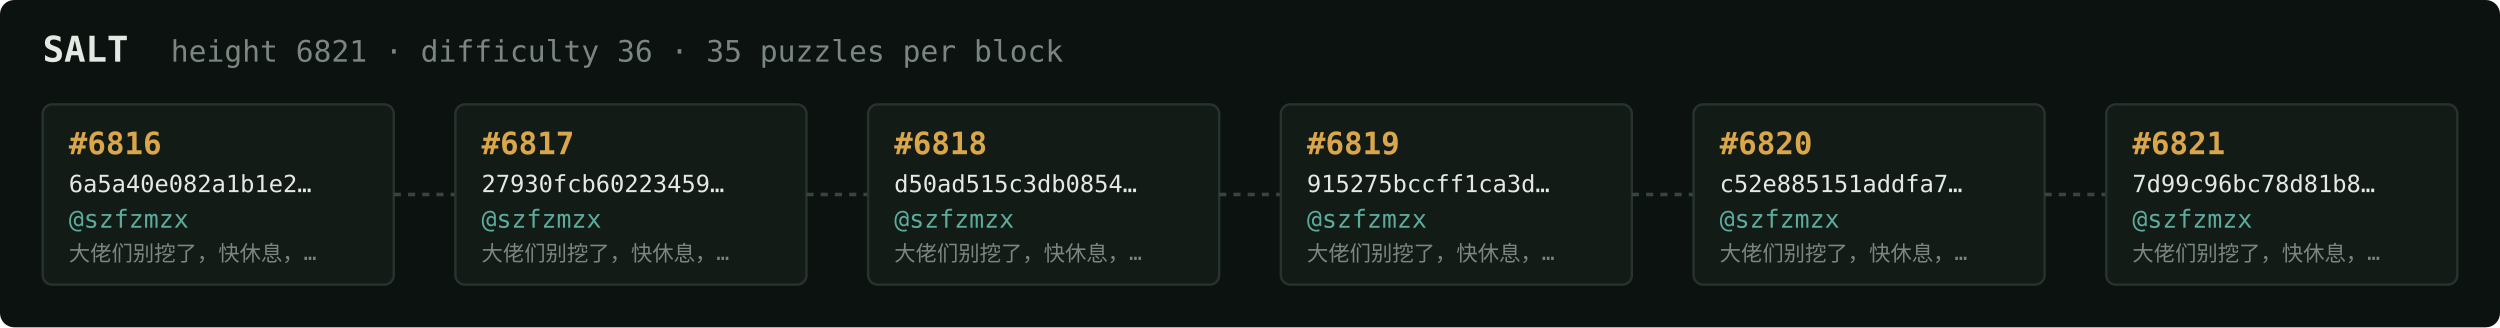
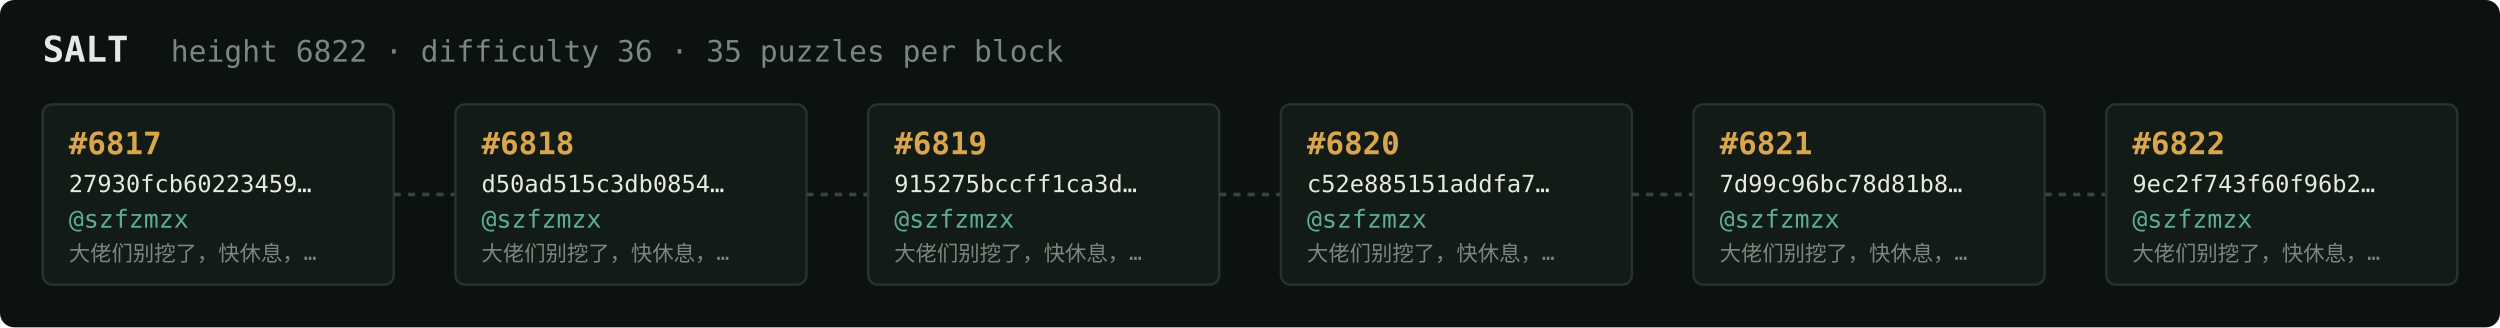
<svg xmlns="http://www.w3.org/2000/svg" width="1054" height="138" viewBox="0 0 1054 138" font-family="ui-monospace,SFMono-Regular,Menlo,monospace">
  <rect fill="#0c1210" width="1054" height="138" rx="6" />
  <text x="18" y="26" fill="#e5e9e3" font-size="15" font-weight="700">SALT</text>
-   <text x="72" y="26" fill="#7a867f" font-size="12.5">height 6821 · difficulty 36 · 35 puzzles per block</text>
+   <text x="72" y="26" fill="#7a867f" font-size="12.5">height 6822 · difficulty 36 · 35 puzzles per block</text>
  <rect x="18" y="44" width="148" height="76" rx="4" fill="#131b17" stroke="#28332e" stroke-width="1" />
-   <text x="29" y="65" fill="#d9a64c" font-size="13" font-weight="700">#6816</text>
-   <text x="29" y="81" fill="#e5e9e3" font-size="10">6a5a40e082a1b1e2…</text>
+   <text x="29" y="65" fill="#d9a64c" font-size="13" font-weight="700">#6817</text>
+   <text x="29" y="81" fill="#e5e9e3" font-size="10">27930fcb60223459…</text>
  <text x="29" y="96" fill="#5cab9b" font-size="10.5">@szfzmzx</text>
  <text x="29" y="110" fill="#7a867f" font-size="9">大佬们别挖了，快休息，…</text>
  <line x1="166" y1="82.0" x2="192" y2="82.0" stroke="#38443e" stroke-width="1.5" stroke-dasharray="3 3" />
  <rect x="192" y="44" width="148" height="76" rx="4" fill="#131b17" stroke="#28332e" stroke-width="1" />
-   <text x="203" y="65" fill="#d9a64c" font-size="13" font-weight="700">#6817</text>
-   <text x="203" y="81" fill="#e5e9e3" font-size="10">27930fcb60223459…</text>
+   <text x="203" y="65" fill="#d9a64c" font-size="13" font-weight="700">#6818</text>
+   <text x="203" y="81" fill="#e5e9e3" font-size="10">d50ad515c3db0854…</text>
  <text x="203" y="96" fill="#5cab9b" font-size="10.5">@szfzmzx</text>
  <text x="203" y="110" fill="#7a867f" font-size="9">大佬们别挖了，快休息，…</text>
  <line x1="340" y1="82.0" x2="366" y2="82.0" stroke="#38443e" stroke-width="1.5" stroke-dasharray="3 3" />
  <rect x="366" y="44" width="148" height="76" rx="4" fill="#131b17" stroke="#28332e" stroke-width="1" />
-   <text x="377" y="65" fill="#d9a64c" font-size="13" font-weight="700">#6818</text>
-   <text x="377" y="81" fill="#e5e9e3" font-size="10">d50ad515c3db0854…</text>
+   <text x="377" y="65" fill="#d9a64c" font-size="13" font-weight="700">#6819</text>
+   <text x="377" y="81" fill="#e5e9e3" font-size="10">915275bccff1ca3d…</text>
  <text x="377" y="96" fill="#5cab9b" font-size="10.5">@szfzmzx</text>
  <text x="377" y="110" fill="#7a867f" font-size="9">大佬们别挖了，快休息，…</text>
  <line x1="514" y1="82.0" x2="540" y2="82.0" stroke="#38443e" stroke-width="1.5" stroke-dasharray="3 3" />
  <rect x="540" y="44" width="148" height="76" rx="4" fill="#131b17" stroke="#28332e" stroke-width="1" />
-   <text x="551" y="65" fill="#d9a64c" font-size="13" font-weight="700">#6819</text>
-   <text x="551" y="81" fill="#e5e9e3" font-size="10">915275bccff1ca3d…</text>
+   <text x="551" y="65" fill="#d9a64c" font-size="13" font-weight="700">#6820</text>
+   <text x="551" y="81" fill="#e5e9e3" font-size="10">c52e885151addfa7…</text>
  <text x="551" y="96" fill="#5cab9b" font-size="10.5">@szfzmzx</text>
  <text x="551" y="110" fill="#7a867f" font-size="9">大佬们别挖了，快休息，…</text>
  <line x1="688" y1="82.0" x2="714" y2="82.0" stroke="#38443e" stroke-width="1.5" stroke-dasharray="3 3" />
  <rect x="714" y="44" width="148" height="76" rx="4" fill="#131b17" stroke="#28332e" stroke-width="1" />
-   <text x="725" y="65" fill="#d9a64c" font-size="13" font-weight="700">#6820</text>
-   <text x="725" y="81" fill="#e5e9e3" font-size="10">c52e885151addfa7…</text>
+   <text x="725" y="65" fill="#d9a64c" font-size="13" font-weight="700">#6821</text>
+   <text x="725" y="81" fill="#e5e9e3" font-size="10">7d99c96bc78d81b8…</text>
  <text x="725" y="96" fill="#5cab9b" font-size="10.5">@szfzmzx</text>
  <text x="725" y="110" fill="#7a867f" font-size="9">大佬们别挖了，快休息，…</text>
  <line x1="862" y1="82.0" x2="888" y2="82.0" stroke="#38443e" stroke-width="1.5" stroke-dasharray="3 3" />
  <rect x="888" y="44" width="148" height="76" rx="4" fill="#131b17" stroke="#28332e" stroke-width="1" />
-   <text x="899" y="65" fill="#d9a64c" font-size="13" font-weight="700">#6821</text>
-   <text x="899" y="81" fill="#e5e9e3" font-size="10">7d99c96bc78d81b8…</text>
+   <text x="899" y="65" fill="#d9a64c" font-size="13" font-weight="700">#6822</text>
+   <text x="899" y="81" fill="#e5e9e3" font-size="10">9ec2f743f60f96b2…</text>
  <text x="899" y="96" fill="#5cab9b" font-size="10.5">@szfzmzx</text>
  <text x="899" y="110" fill="#7a867f" font-size="9">大佬们别挖了，快休息，…</text>
</svg>
